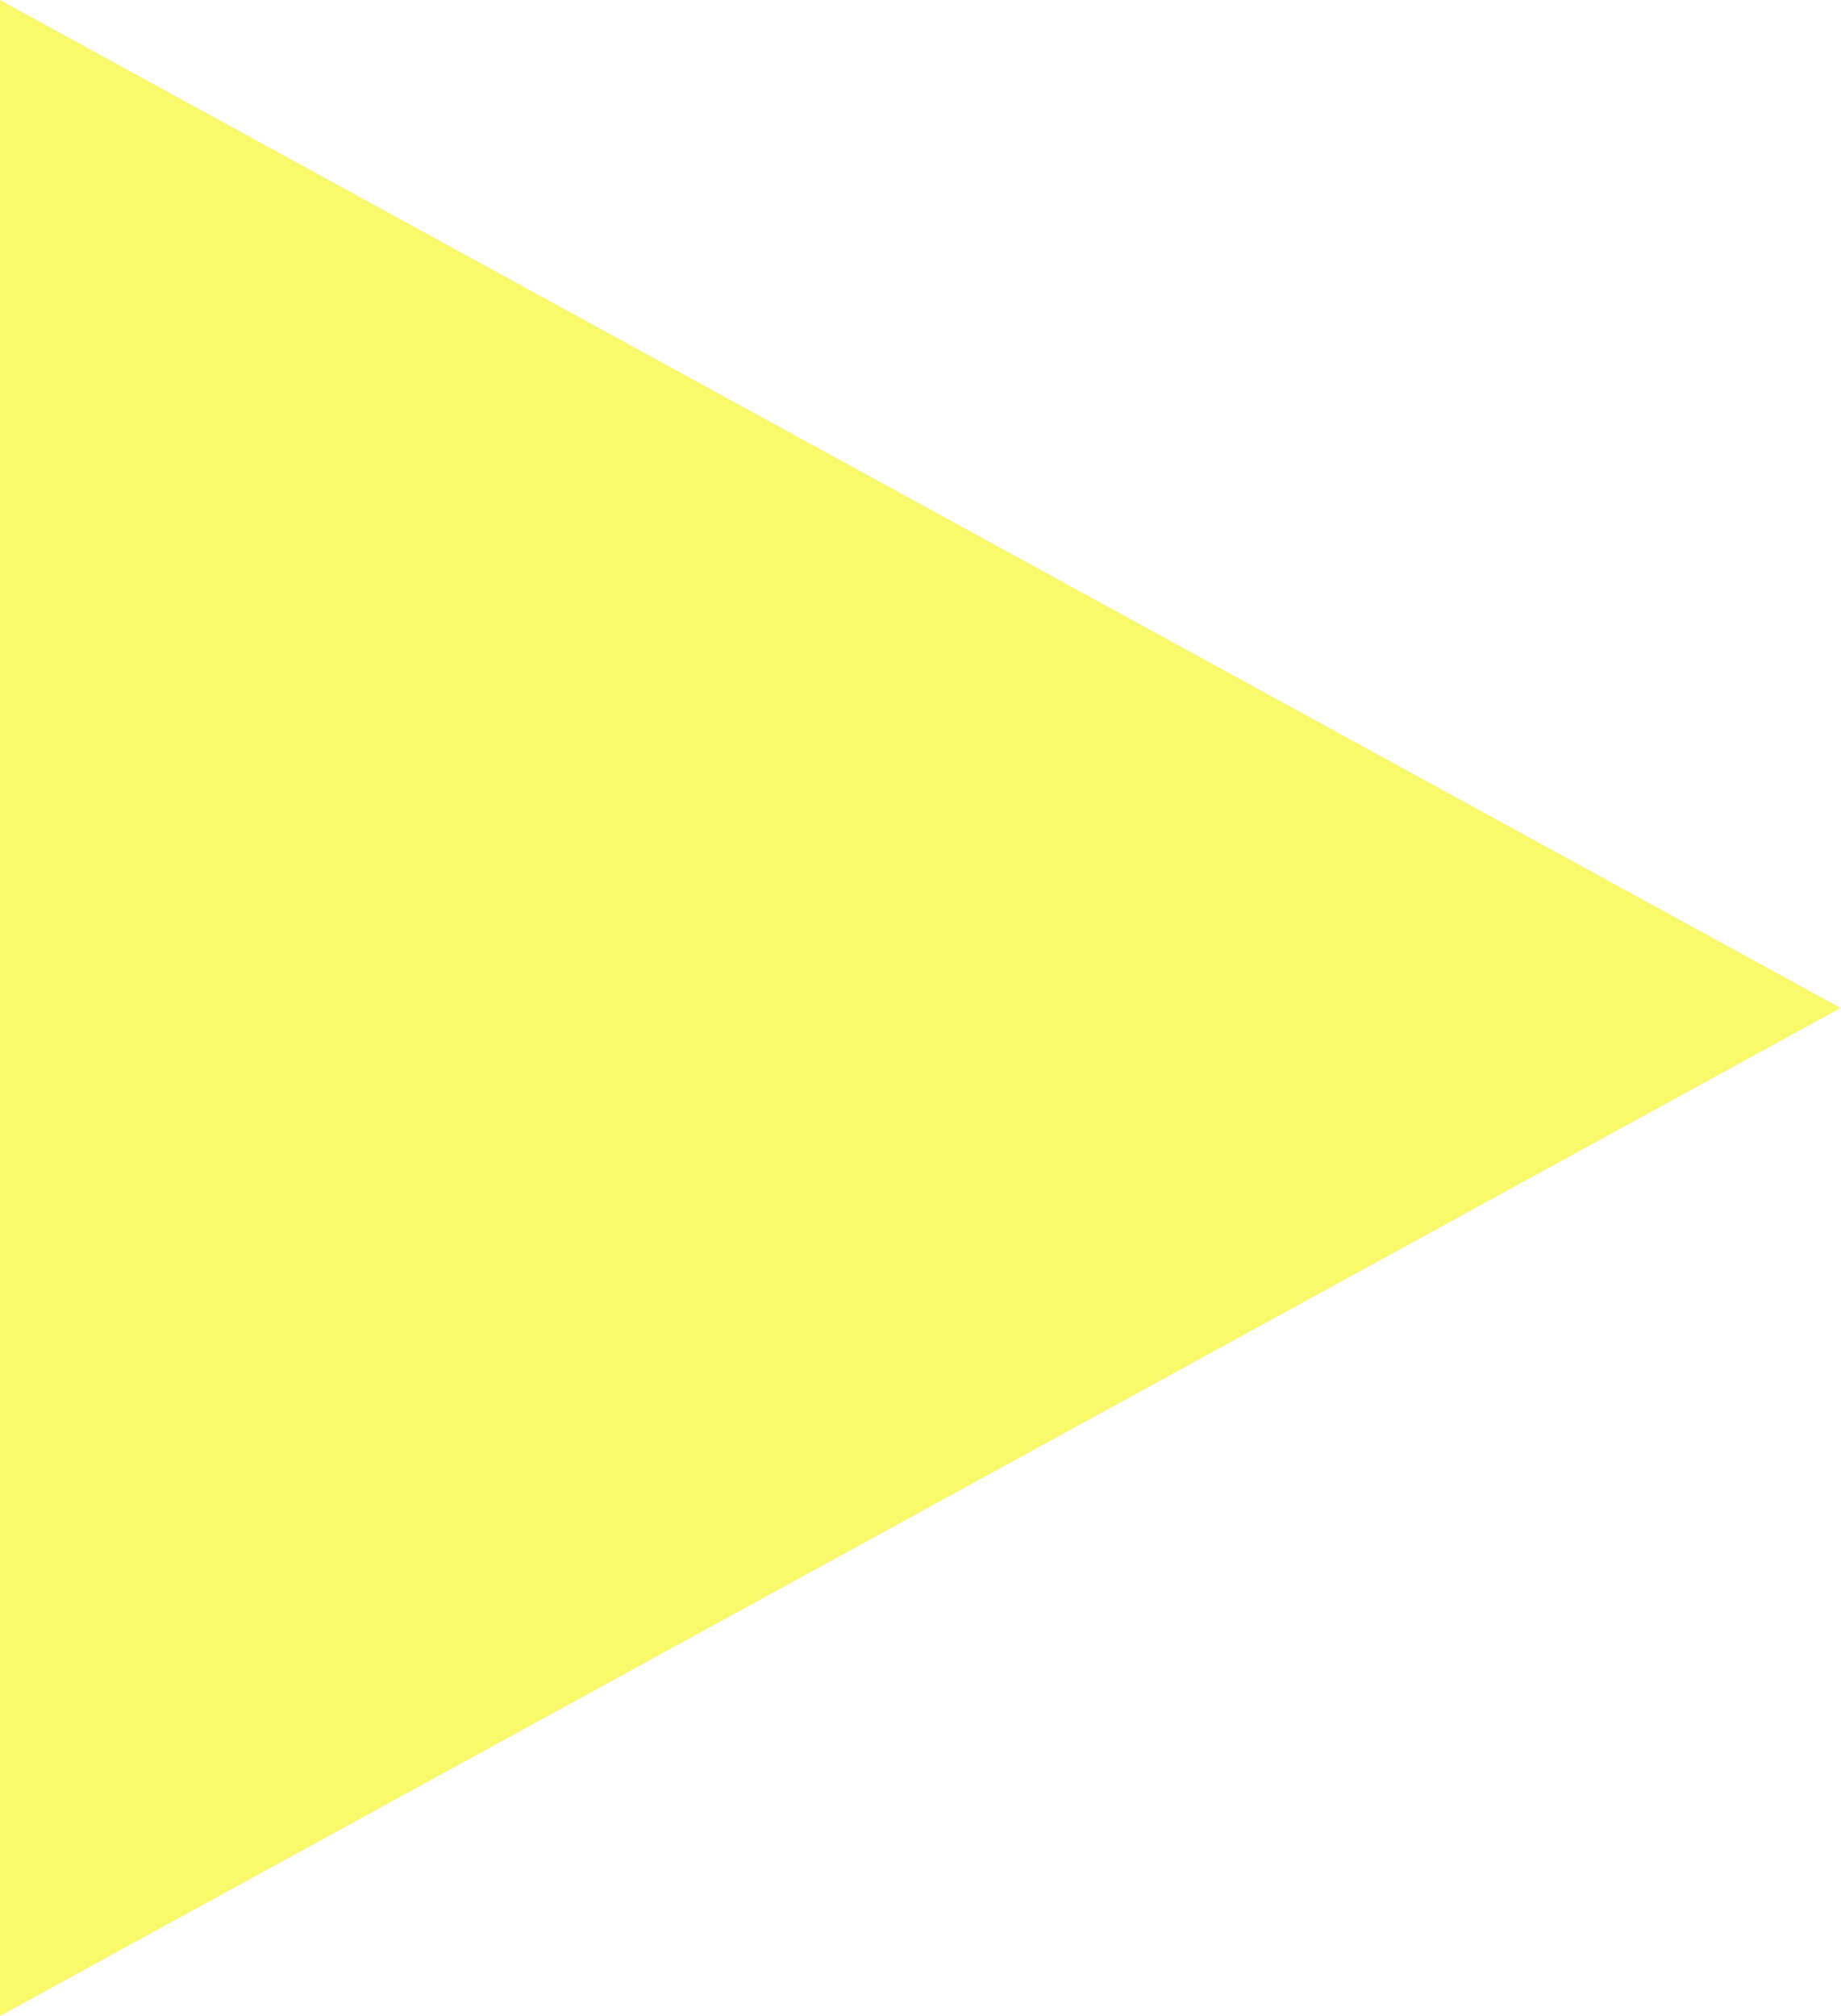
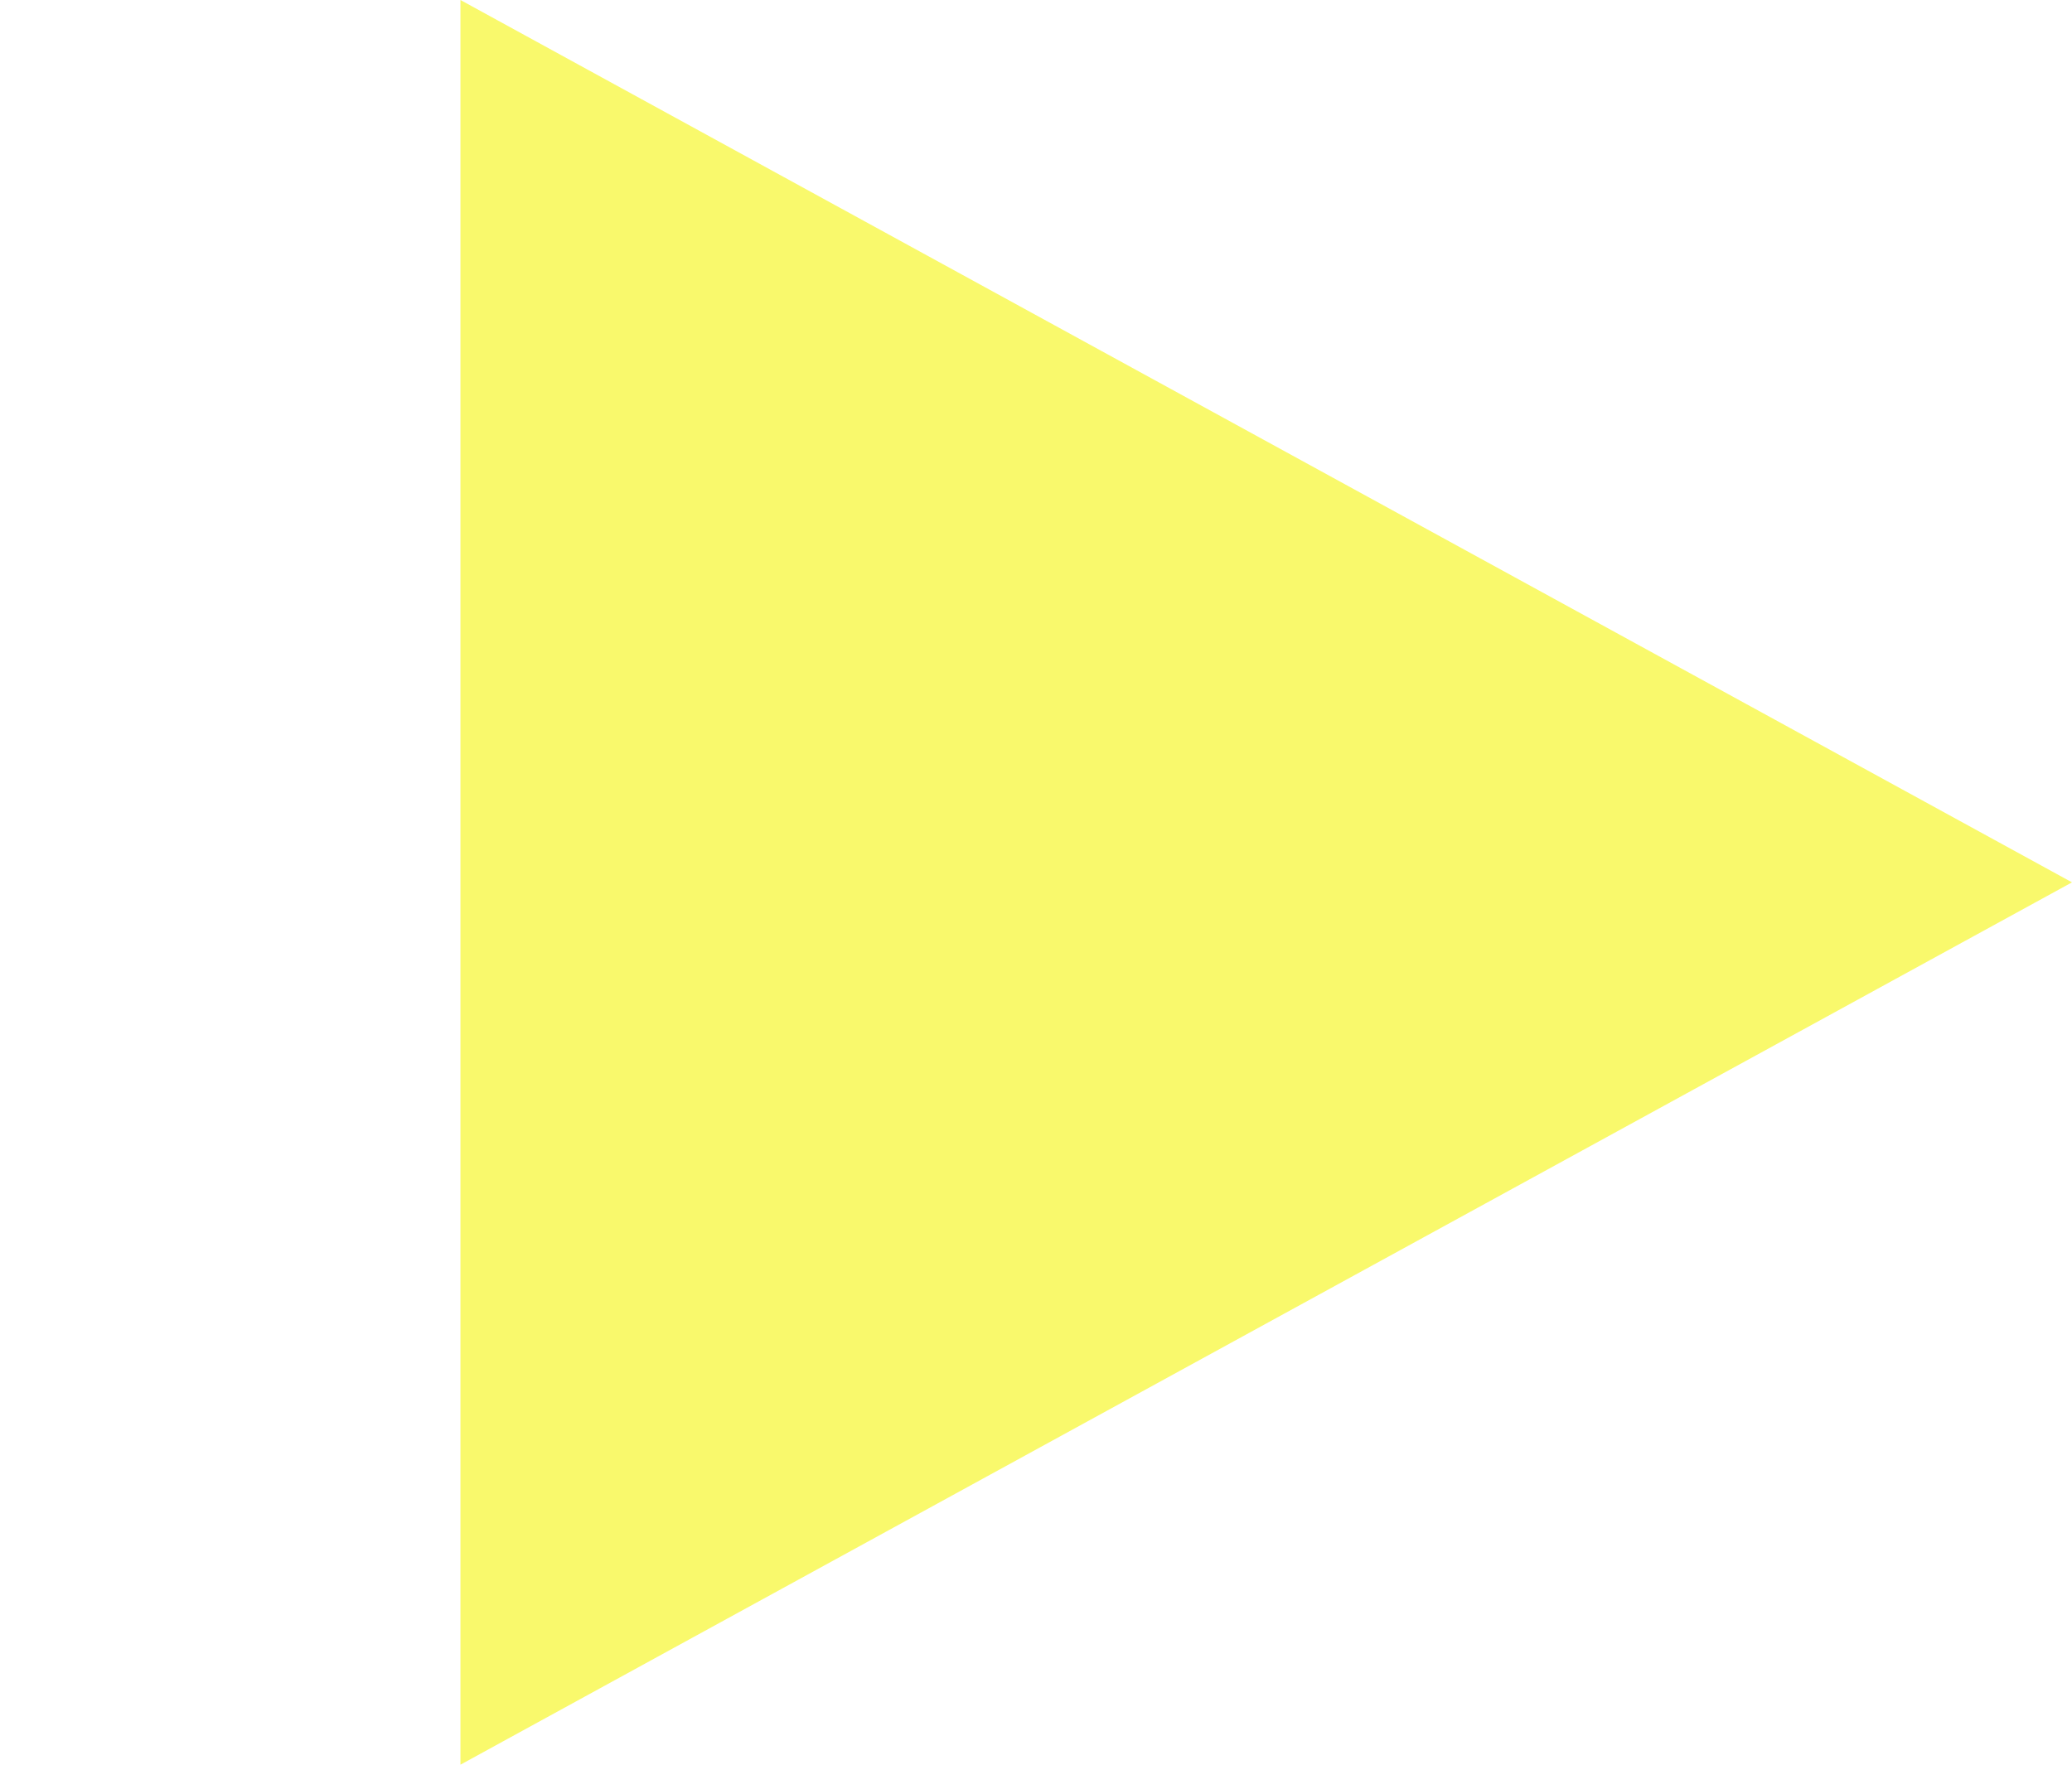
- <svg xmlns="http://www.w3.org/2000/svg" width="21" height="23" viewBox="0 0 21 23" fill="none">
-   <path d="M21 11.5L-1.00536e-06 23L0 -9.17939e-07L21 11.5Z" fill="#F9F96C" />
+ <svg xmlns="http://www.w3.org/2000/svg" width="27" height="23" viewBox="0 0 27 23" fill="none">
+   <path d="M27 11.5L6 23L6 0L27 11.5Z" fill="#F9F96C" />
</svg>
